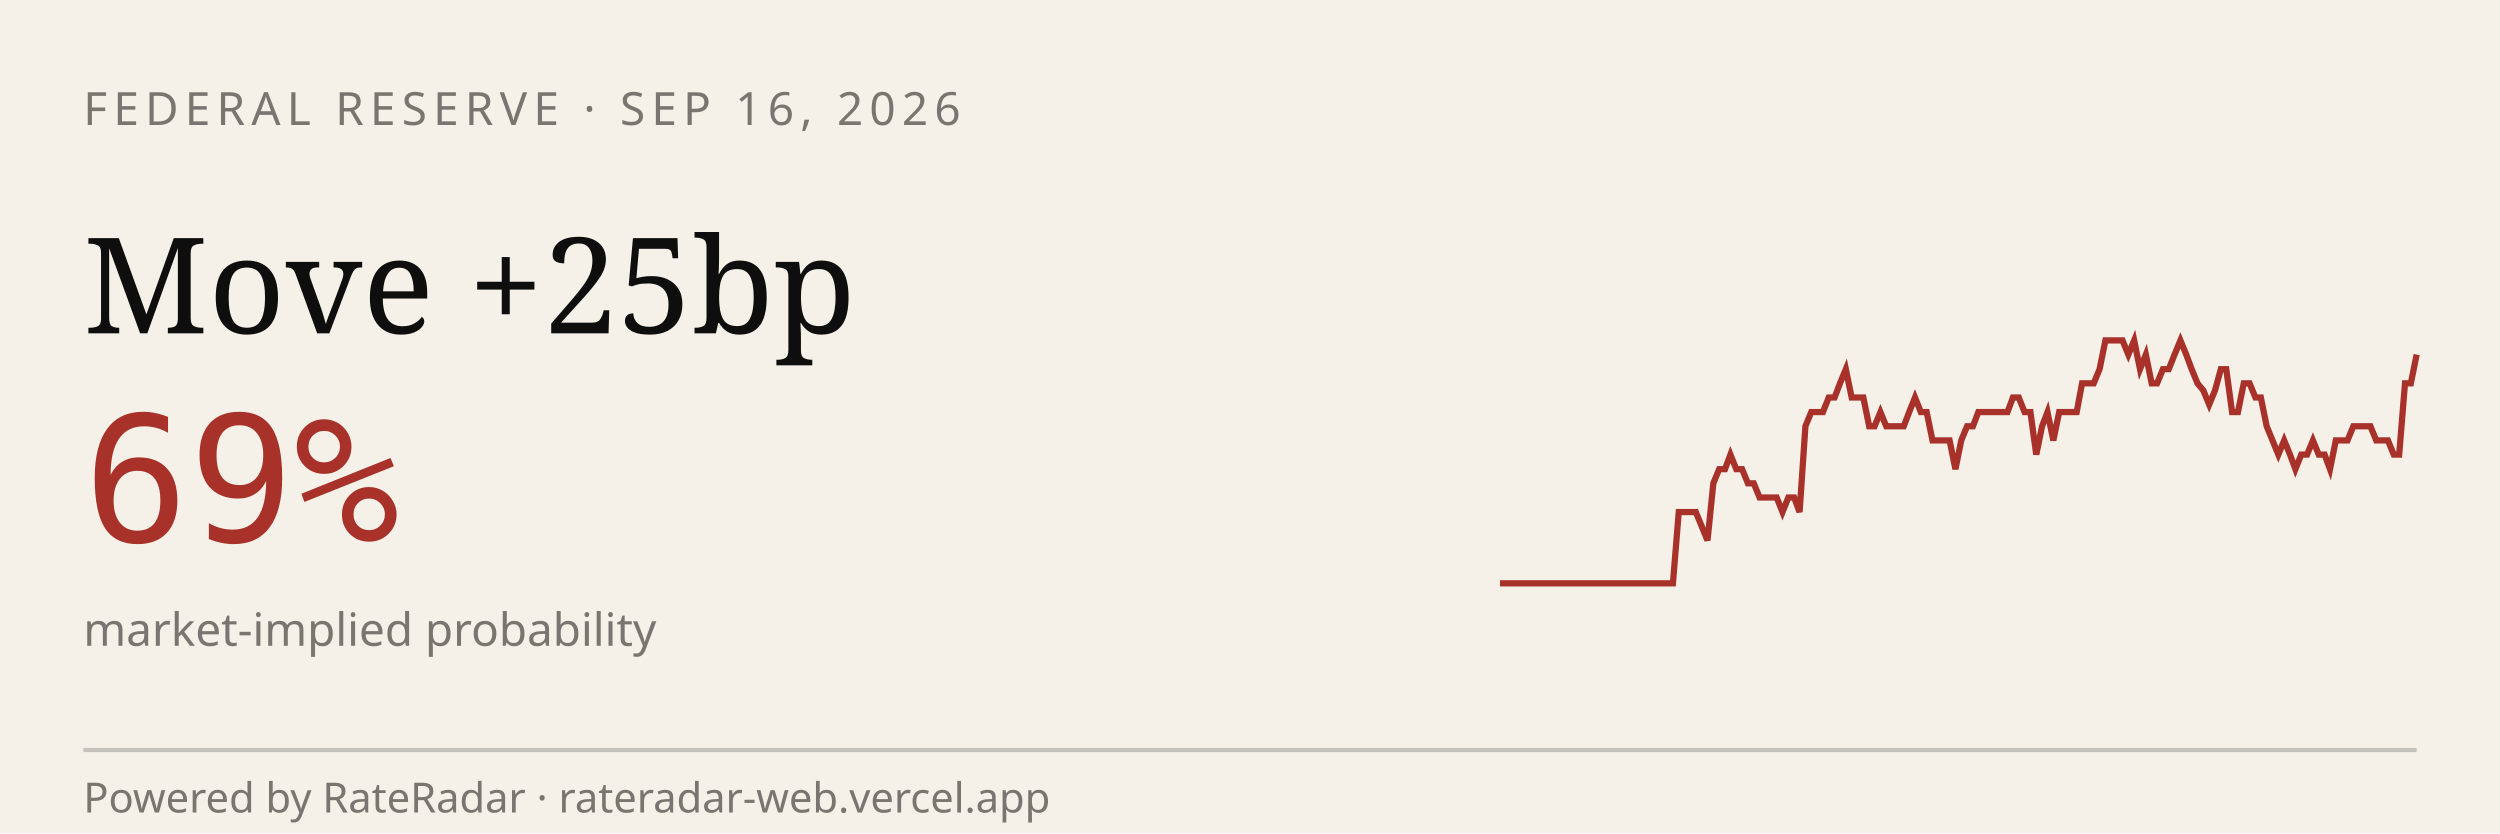
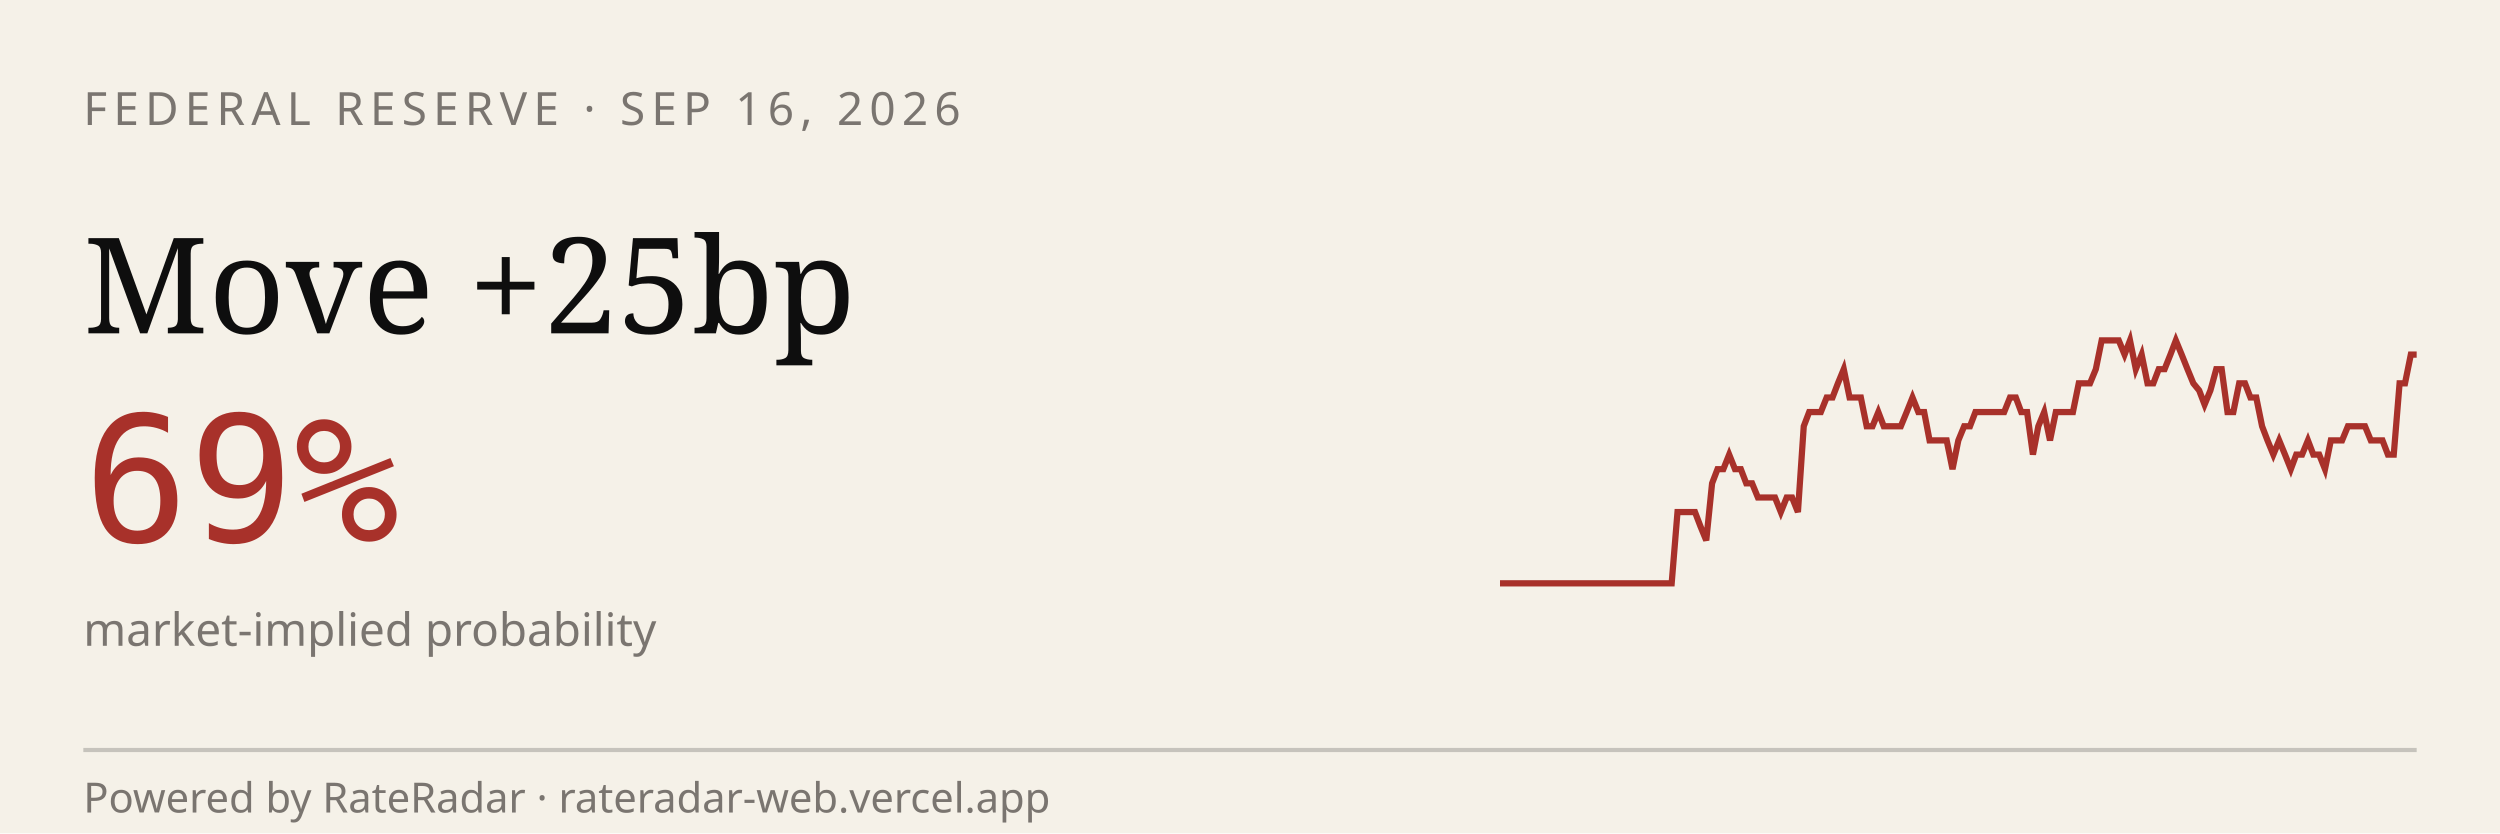
<svg xmlns="http://www.w3.org/2000/svg" viewBox="0 0 600 200" width="600" height="200" role="img" aria-label="RateRadar live odds for FED 2026-09-16">
  <rect width="600" height="200" fill="#F5F1E8" />
  <text x="20" y="30" font-family="sans-serif" font-size="11" letter-spacing="1.5" fill="#7A7570">FEDERAL RESERVE · SEP 16, 2026</text>
  <text x="20" y="80" font-family="Georgia, serif" font-size="32" fill="#0E0E0E">Move +25bp</text>
  <text x="20" y="130" font-family="monospace" font-size="42" fill="#A8312A">69%</text>
  <text x="20" y="155" font-family="sans-serif" font-size="11" fill="#7A7570">market-implied probability</text>
-   <path d="M 360.0,140.0 L 361.4,140.0 L 362.8,140.0 L 364.2,140.0 L 365.5,140.0 L 366.9,140.0 L 368.3,140.0 L 369.7,140.0 L 371.1,140.0 L 372.5,140.0 L 373.8,140.0 L 375.2,140.0 L 376.6,140.0 L 378.0,140.0 L 379.4,140.0 L 380.8,140.0 L 382.1,140.0 L 383.5,140.0 L 384.9,140.0 L 386.3,140.0 L 387.7,140.0 L 389.1,140.0 L 390.4,140.0 L 391.8,140.0 L 393.2,140.0 L 394.6,140.0 L 396.0,140.0 L 397.4,140.0 L 398.7,140.0 L 400.1,140.0 L 401.5,140.0 L 402.9,122.9 L 404.3,122.9 L 405.7,122.9 L 407.0,122.9 L 408.4,126.3 L 409.8,129.7 L 411.2,116.0 L 412.6,112.6 L 414.0,112.6 L 415.3,109.1 L 416.7,112.6 L 418.1,112.6 L 419.5,116.0 L 420.9,116.0 L 422.3,119.4 L 423.6,119.4 L 425.0,119.4 L 426.4,119.4 L 427.8,122.9 L 429.2,119.4 L 430.6,119.4 L 431.9,122.9 L 433.3,102.3 L 434.7,98.9 L 436.1,98.9 L 437.5,98.9 L 438.9,95.4 L 440.3,95.4 L 441.6,92.0 L 443.0,88.6 L 444.4,95.4 L 445.8,95.4 L 447.2,95.4 L 448.6,102.3 L 449.9,102.3 L 451.3,98.9 L 452.7,102.3 L 454.1,102.3 L 455.5,102.3 L 456.9,102.3 L 458.2,98.9 L 459.6,95.4 L 461.0,98.9 L 462.4,98.9 L 463.8,105.7 L 465.2,105.7 L 466.5,105.7 L 467.9,105.7 L 469.3,112.6 L 470.7,105.7 L 472.1,102.3 L 473.5,102.3 L 474.8,98.9 L 476.2,98.9 L 477.6,98.9 L 479.0,98.9 L 480.4,98.9 L 481.8,98.9 L 483.1,95.4 L 484.5,95.4 L 485.9,98.9 L 487.3,98.9 L 488.7,109.1 L 490.1,102.3 L 491.4,98.9 L 492.8,105.7 L 494.2,98.9 L 495.6,98.9 L 497.0,98.9 L 498.4,98.9 L 499.7,92.0 L 501.1,92.0 L 502.5,92.0 L 503.9,88.6 L 505.3,81.7 L 506.7,81.7 L 508.1,81.7 L 509.4,81.7 L 510.8,85.1 L 512.2,81.7 L 513.6,88.6 L 515.0,85.1 L 516.4,92.0 L 517.7,92.0 L 519.1,88.6 L 520.5,88.6 L 521.9,85.1 L 523.3,81.7 L 524.7,85.1 L 526.0,88.6 L 527.4,92.0 L 528.8,93.7 L 530.2,97.1 L 531.6,93.7 L 533.0,88.6 L 534.3,88.6 L 535.7,98.9 L 537.1,98.9 L 538.5,92.0 L 539.9,92.0 L 541.3,95.4 L 542.6,95.4 L 544.0,102.3 L 545.4,105.7 L 546.8,109.1 L 548.2,105.7 L 549.6,109.1 L 550.9,112.6 L 552.3,109.1 L 553.7,109.1 L 555.1,105.7 L 556.5,109.1 L 557.9,109.1 L 559.2,112.6 L 560.6,105.7 L 562.0,105.7 L 563.4,105.7 L 564.8,102.3 L 566.2,102.3 L 567.5,102.3 L 568.9,102.3 L 570.3,105.7 L 571.7,105.7 L 573.1,105.7 L 574.5,109.1 L 575.8,109.1 L 577.2,92.0 L 578.6,92.0 L 580.0,85.1" stroke="#A8312A" stroke-width="1.5" fill="none" />
+   <path d="M 360.0,140.0 L 361.4,140.0 L 362.8,140.0 L 364.1,140.0 L 365.5,140.0 L 366.9,140.0 L 368.2,140.0 L 369.6,140.0 L 371.0,140.0 L 372.4,140.0 L 373.8,140.0 L 375.1,140.0 L 376.5,140.0 L 377.9,140.0 L 379.2,140.0 L 380.6,140.0 L 382.0,140.0 L 383.4,140.0 L 384.8,140.0 L 386.1,140.0 L 387.5,140.0 L 388.9,140.0 L 390.2,140.0 L 391.6,140.0 L 393.0,140.0 L 394.4,140.0 L 395.8,140.0 L 397.1,140.0 L 398.5,140.0 L 399.9,140.0 L 401.2,140.0 L 402.6,122.9 L 404.0,122.9 L 405.4,122.9 L 406.8,122.9 L 408.1,126.3 L 409.5,129.7 L 410.9,116.0 L 412.2,112.6 L 413.6,112.6 L 415.0,109.1 L 416.4,112.6 L 417.8,112.6 L 419.1,116.0 L 420.5,116.0 L 421.9,119.4 L 423.2,119.4 L 424.6,119.4 L 426.0,119.4 L 427.4,122.9 L 428.8,119.4 L 430.1,119.4 L 431.5,122.9 L 432.9,102.3 L 434.2,98.9 L 435.6,98.9 L 437.0,98.9 L 438.4,95.4 L 439.8,95.4 L 441.1,92.0 L 442.5,88.6 L 443.9,95.4 L 445.2,95.4 L 446.6,95.4 L 448.0,102.3 L 449.4,102.3 L 450.8,98.9 L 452.1,102.3 L 453.5,102.3 L 454.9,102.3 L 456.2,102.3 L 457.6,98.9 L 459.0,95.4 L 460.4,98.9 L 461.8,98.9 L 463.1,105.7 L 464.5,105.7 L 465.9,105.7 L 467.2,105.7 L 468.6,112.6 L 470.0,105.7 L 471.4,102.3 L 472.8,102.3 L 474.1,98.9 L 475.5,98.9 L 476.9,98.9 L 478.2,98.9 L 479.6,98.9 L 481.0,98.9 L 482.4,95.4 L 483.8,95.4 L 485.1,98.9 L 486.5,98.9 L 487.9,109.1 L 489.2,102.3 L 490.6,98.9 L 492.0,105.7 L 493.4,98.9 L 494.8,98.9 L 496.1,98.9 L 497.5,98.9 L 498.9,92.0 L 500.2,92.0 L 501.6,92.0 L 503.0,88.6 L 504.4,81.7 L 505.8,81.7 L 507.1,81.7 L 508.5,81.7 L 509.9,85.1 L 511.2,81.7 L 512.6,88.6 L 514.0,85.1 L 515.4,92.0 L 516.8,92.0 L 518.1,88.6 L 519.5,88.6 L 520.9,85.1 L 522.2,81.7 L 523.6,85.1 L 525.0,88.6 L 526.4,92.0 L 527.8,93.7 L 529.1,97.1 L 530.5,93.7 L 531.9,88.6 L 533.2,88.6 L 534.6,98.9 L 536.0,98.9 L 537.4,92.0 L 538.8,92.0 L 540.1,95.4 L 541.5,95.4 L 542.9,102.3 L 544.2,105.7 L 545.6,109.1 L 547.0,105.7 L 548.4,109.1 L 549.8,112.6 L 551.1,109.1 L 552.5,109.1 L 553.9,105.7 L 555.2,109.1 L 556.6,109.1 L 558.0,112.6 L 559.4,105.7 L 560.8,105.7 L 562.1,105.7 L 563.5,102.3 L 564.9,102.3 L 566.2,102.3 L 567.6,102.3 L 569.0,105.7 L 570.4,105.7 L 571.8,105.7 L 573.1,109.1 L 574.5,109.1 L 575.9,92.0 L 577.2,92.0 L 578.6,85.1 L 580.0,85.1" stroke="#A8312A" stroke-width="1.5" fill="none" />
  <line x1="20" y1="180" x2="580" y2="180" stroke="#0E0E0E33" />
  <text x="20" y="195" font-family="sans-serif" font-size="10" fill="#7A7570">Powered by RateRadar · rateradar-web.vercel.app</text>
</svg>
